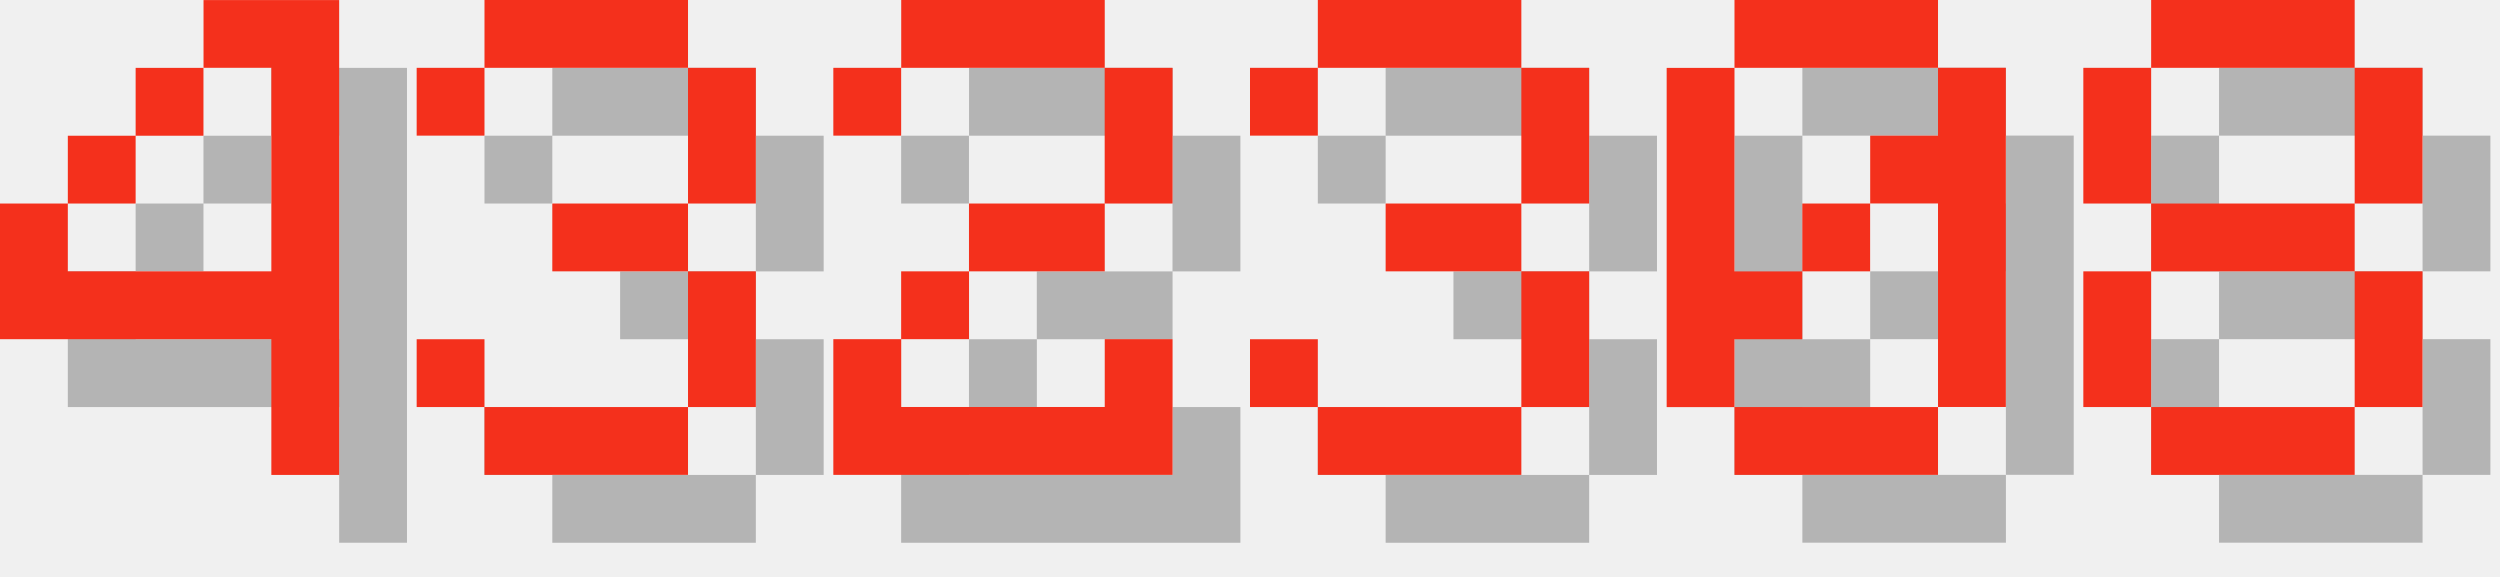
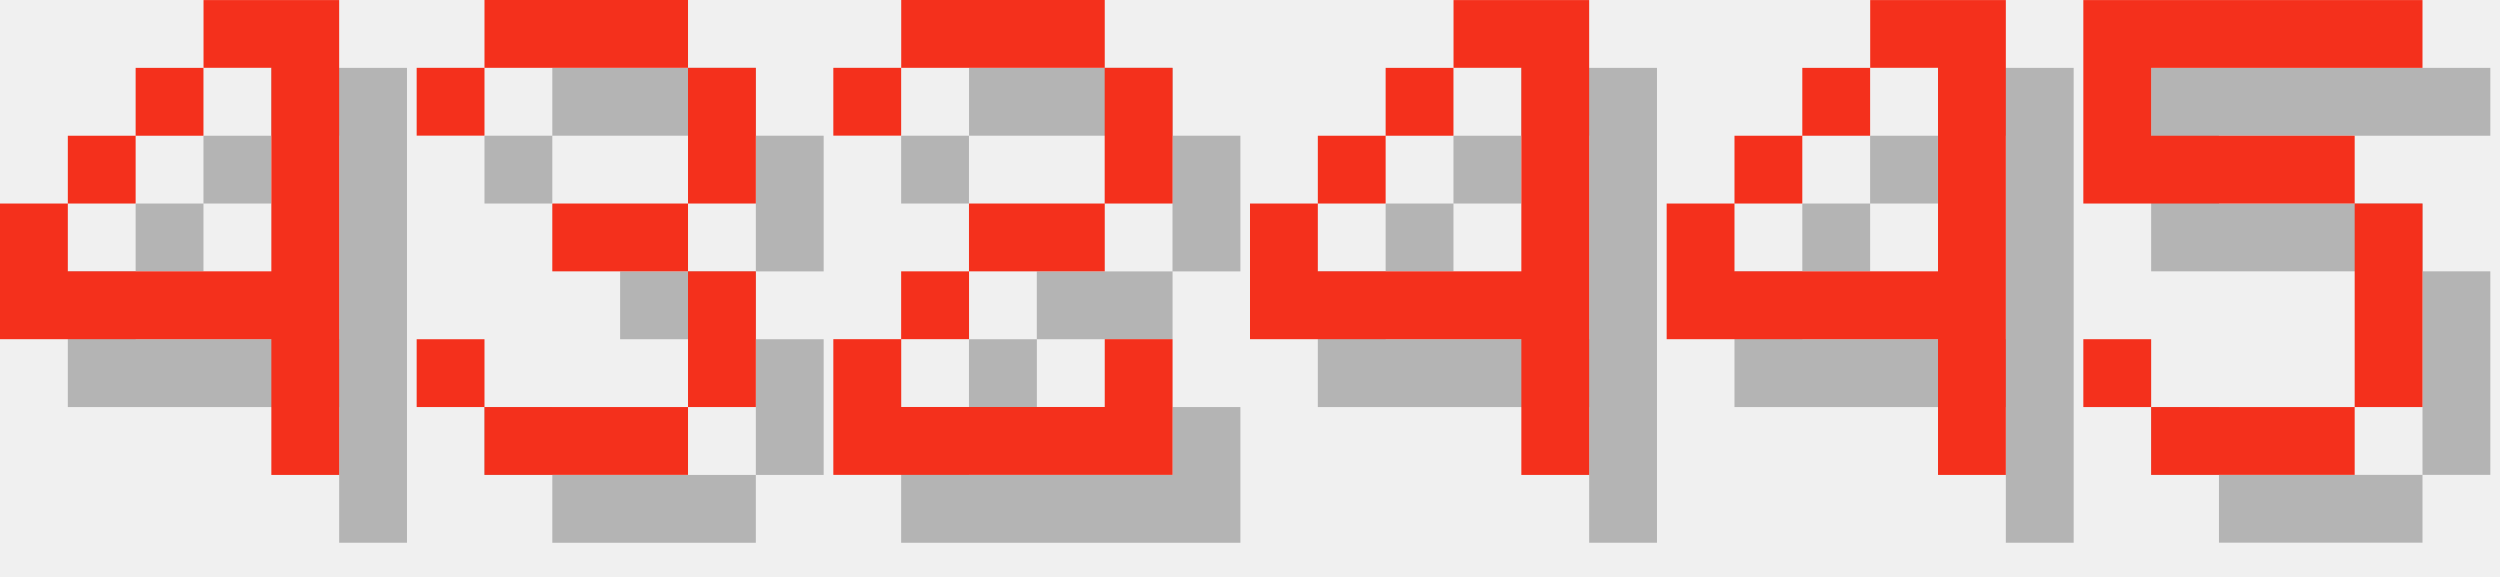
<svg xmlns="http://www.w3.org/2000/svg" version="1.1" width="156.0" height="36">
  <style>
        .text-foreground {
            fill: #F4301C;
        }
        .text-shadow {
            fill: #000000;
            fill-opacity: 0.25;
        }
    </style>
  <g class="digit" id="digit_4" transform="translate(0.0, 0), scale(4)">
    <path id="digit_4_shadow" class="text-shadow" d="m4.233 1.058v1.058h1.058v3.175h-3.175v-1.058h-1.058v2.117h4.233v2.117h1.058v-7.408h-2.117zm-2.117 3.175h1.058v-1.058h-1.058v1.058zm1.058-1.058h1.058v-1.058h-1.058v1.058z" fill-opacity=".5" style="paint-order:stroke fill markers" />
    <path id="digit_4_fg" class="text-foreground" d="m3.175 0v1.058h1.058v3.175h-3.175v-1.058h-1.058v2.117h4.233v2.117h1.058v-7.408h-2.117zm-2.117 3.175h1.058v-1.058h-1.058v1.058zm1.058-1.058h1.058v-1.058h-1.058v1.058z" fill="#fff" style="paint-order:stroke fill markers" />
  </g>
  <g class="digit" id="digit_3" transform="translate(26.0, 0), scale(4)">
    <path id="digit_3_shadow" class="text-shadow" d="m1.058 2.117v1.058h1.058v-1.058h3.175v2.117h-2.117v1.058h2.117v2.117h-3.175v-1.058h-1.058v1.058h1.058v1.058h3.175v-1.058h1.058v-2.117h-1.058v-1.058h1.058v-2.117h-1.058v-1.058h-3.175v1.058h-1.058z" fill-opacity=".5" style="paint-order:stroke fill markers" />
    <path id="digit_3_fg" class="text-foreground" d="m0 1.058v1.058h1.058v-1.058h3.175v2.117h-2.117v1.058h2.117v2.117h-3.175v-1.058h-1.058v1.058h1.058v1.058h3.175v-1.058h1.058v-2.117h-1.058v-1.058h1.058v-2.117h-1.058v-1.058h-3.175v1.058h-1.058z" fill="#fff" style="paint-order:stroke fill markers" />
  </g>
  <g class="digit" id="digit_2" transform="translate(52.0, 0), scale(4)">
    <path id="digit_2_shadow" class="text-shadow" d="m1.058 2.117v1.058h1.058v-1.058h3.175v2.117h-2.117v1.058h-1.058v1.058h-1.058v2.117h5.292v-2.117h-1.058v1.058h-3.175v-1.058h1.058v-1.058h2.117v-1.058h1.058v-2.117h-1.058v-1.058h-3.175v1.058h-1.058z" fill-opacity=".5" style="paint-order:stroke fill markers" />
    <path id="digit_2_fg" class="text-foreground" d="m0 1.058v1.058h1.058v-1.058h3.175v2.117h-2.117v1.058h-1.058v1.058h-1.058v2.117h5.292v-2.117h-1.058v1.058h-3.175v-1.058h1.058v-1.058h2.117v-1.058h1.058v-2.117h-1.058v-1.058h-3.175v1.058h-1.058z" fill="#fff" style="paint-order:stroke fill markers" />
  </g>
-   <g class="digit" id="digit_3" transform="translate(78.0, 0), scale(4)">
-     <path id="digit_3_shadow" class="text-shadow" d="m1.058 2.117v1.058h1.058v-1.058h3.175v2.117h-2.117v1.058h2.117v2.117h-3.175v-1.058h-1.058v1.058h1.058v1.058h3.175v-1.058h1.058v-2.117h-1.058v-1.058h1.058v-2.117h-1.058v-1.058h-3.175v1.058h-1.058z" fill-opacity=".5" style="paint-order:stroke fill markers" />
-     <path id="digit_3_fg" class="text-foreground" d="m0 1.058v1.058h1.058v-1.058h3.175v2.117h-2.117v1.058h2.117v2.117h-3.175v-1.058h-1.058v1.058h1.058v1.058h3.175v-1.058h1.058v-2.117h-1.058v-1.058h1.058v-2.117h-1.058v-1.058h-3.175v1.058h-1.058z" fill="#fff" style="paint-order:stroke fill markers" />
+   <g class="digit" id="digit_4" transform="translate(78.0, 0), scale(4)">
+     <path id="digit_4_shadow" class="text-shadow" d="m4.233 1.058v1.058h1.058v3.175h-3.175v-1.058h-1.058v2.117h4.233v2.117h1.058v-7.408h-2.117zm-2.117 3.175h1.058v-1.058h-1.058v1.058zm1.058-1.058h1.058v-1.058h-1.058v1.058z" fill-opacity=".5" style="paint-order:stroke fill markers" />
+     <path id="digit_4_fg" class="text-foreground" d="m3.175 0v1.058h1.058v3.175h-3.175v-1.058h-1.058v2.117h4.233v2.117h1.058v-7.408h-2.117zm-2.117 3.175h1.058v-1.058h-1.058v1.058zm1.058-1.058h1.058v-1.058h-1.058v1.058z" fill="#fff" style="paint-order:stroke fill markers" />
  </g>
-   <g class="digit" id="digit_0" transform="translate(104.0, 0), scale(4)">
-     <path id="digit_0_shadow" class="text-shadow" d="m2.117 1.058v1.058h3.175v-1.058h-3.175zm3.175 1.058v1.058h-1.058v1.058h1.058v3.175h1.058v-5.292h-1.058zm0 5.292h-3.175v1.058h3.175v-1.058zm-3.175 0v-1.058h1.058v-1.058h-1.058v-3.175h-1.058v5.292h1.058zm1.058-2.117h1.058v-1.058h-1.058v1.058z" fill-opacity=".5" style="paint-order:stroke fill markers" />
-     <path id="digit_0_fg" class="text-foreground" d="m1.058 0v1.058h3.175v-1.058h-3.175zm3.175 1.058v1.058h-1.058v1.058h1.058v3.175h1.058v-5.292h-1.058zm0 5.292h-3.175v1.058h3.175v-1.058zm-3.175 0v-1.058h1.058v-1.058h-1.058v-3.175h-1.058v5.292h1.058zm1.058-2.117h1.058v-1.058h-1.058v1.058z" fill="#fff" style="paint-order:stroke fill markers" />
+   <g class="digit" id="digit_4" transform="translate(104.0, 0), scale(4)">
+     <path id="digit_4_shadow" class="text-shadow" d="m4.233 1.058v1.058h1.058v3.175h-3.175v-1.058h-1.058v2.117h4.233v2.117h1.058v-7.408h-2.117zm-2.117 3.175h1.058v-1.058h-1.058v1.058zm1.058-1.058h1.058v-1.058h-1.058v1.058z" fill-opacity=".5" style="paint-order:stroke fill markers" />
+     <path id="digit_4_fg" class="text-foreground" d="m3.175 0v1.058h1.058v3.175h-3.175v-1.058h-1.058v2.117h4.233v2.117h1.058v-7.408h-2.117zm-2.117 3.175h1.058v-1.058h-1.058v1.058zm1.058-1.058h1.058v-1.058h-1.058v1.058z" fill="#fff" style="paint-order:stroke fill markers" />
  </g>
-   <g class="digit" id="digit_8" transform="translate(130.0, 0), scale(4)">
-     <path id="digit_8_shadow" class="text-shadow" d="m2.117 1.058v1.058h3.175v-1.058h-3.175zm3.175 1.058v2.117h1.058v-2.117h-1.058zm0 2.117h-3.175v1.058h3.175v-1.058zm0 1.058v2.117h1.058v-2.117h-1.058zm0 2.117h-3.175v1.058h3.175v-1.058zm-3.175 0v-2.117h-1.058v2.117h1.058zm0-3.175v-2.117h-1.058v2.117h1.058z" fill-opacity=".5" style="paint-order:stroke fill markers" />
-     <path id="digit_8_fg" class="text-foreground" d="m1.058 0v1.058h3.175v-1.058h-3.175zm3.175 1.058v2.117h1.058v-2.117h-1.058zm0 2.117h-3.175v1.058h3.175v-1.058zm0 1.058v2.117h1.058v-2.117h-1.058zm0 2.117h-3.175v1.058h3.175v-1.058zm-3.175 0v-2.117h-1.058v2.117h1.058zm0-3.175v-2.117h-1.058v2.117h1.058z" fill="#fff" style="paint-order:stroke fill markers" />
+   <g class="digit" id="digit_5" transform="translate(130.0, 0), scale(4)">
+     <path id="digit_5_shadow" class="text-shadow" d="m1.058 1.058v3.175h4.233v3.175h-3.175v-1.058h-1.058v1.058h1.058v1.058h3.175v-1.058h1.058v-3.175h-1.058v-1.058h-3.175v-1.058h4.233v-1.058h-5.292z" fill-opacity=".5" style="paint-order:stroke fill markers" />
+     <path id="digit_5_fg" class="text-foreground" d="m0 0v3.175h4.233v3.175h-3.175v-1.058h-1.058v1.058h1.058v1.058h3.175v-1.058h1.058v-3.175h-1.058v-1.058h-3.175v-1.058h4.233v-1.058h-5.292z" fill="#fff" style="paint-order:stroke fill markers" />
  </g>
</svg>
